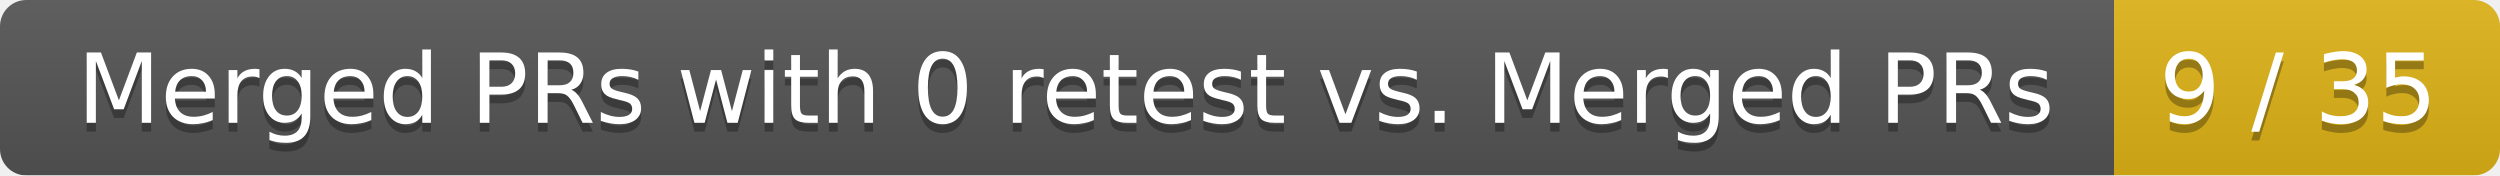
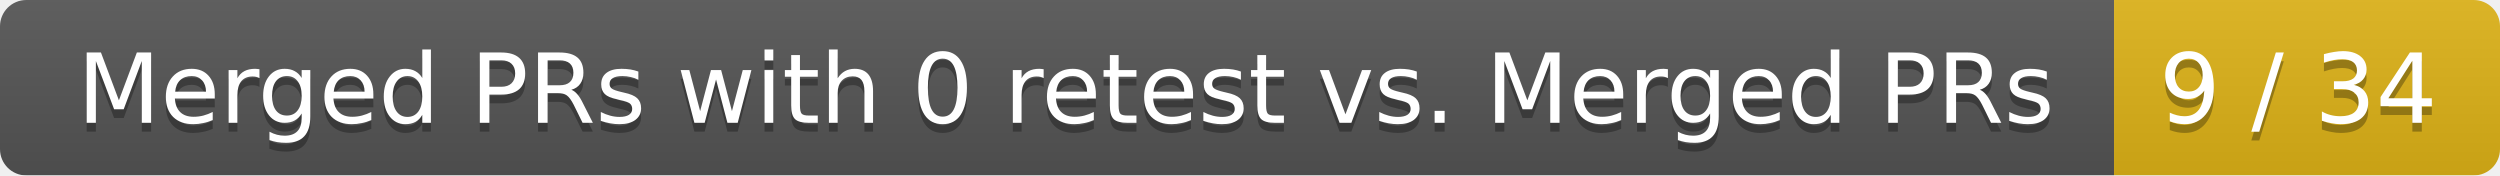
<svg xmlns="http://www.w3.org/2000/svg" width="285" height="20">
  <linearGradient id="smooth" x2="0" y2="100%">
    <stop offset="0" stop-color="#bbb" stop-opacity=".1" />
    <stop offset="1" stop-opacity=".1" />
  </linearGradient>
  <mask id="round">
    <rect width="285" height="20" rx="3" fill="#fff" />
  </mask>
  <g mask="url(#round)">
    <rect width="241" height="20" fill="#555" />
    <rect x="241" width="44" height="20" fill="#dfb317" />
    <rect width="285" height="20" fill="url(#smooth)" />
  </g>
  <g fill="#fff" text-anchor="middle" font-family="DejaVu Sans,Verdana,Geneva,sans-serif" font-size="11">
    <text x="121.5" y="15" fill="#010101" fill-opacity=".3">Merged PRs with 0 retest vs. Merged PRs</text>
    <text x="121.5" y="14">Merged PRs with 0 retest vs. Merged PRs</text>
-     <text x="262" y="15" fill="#010101" fill-opacity=".3">9 / 35</text>
-     <text x="262" y="14">9 / 35</text>
+     <text x="262" y="15" fill="#010101" fill-opacity=".3">9 / 34</text>
+     <text x="262" y="14">9 / 34</text>
  </g>
</svg>
